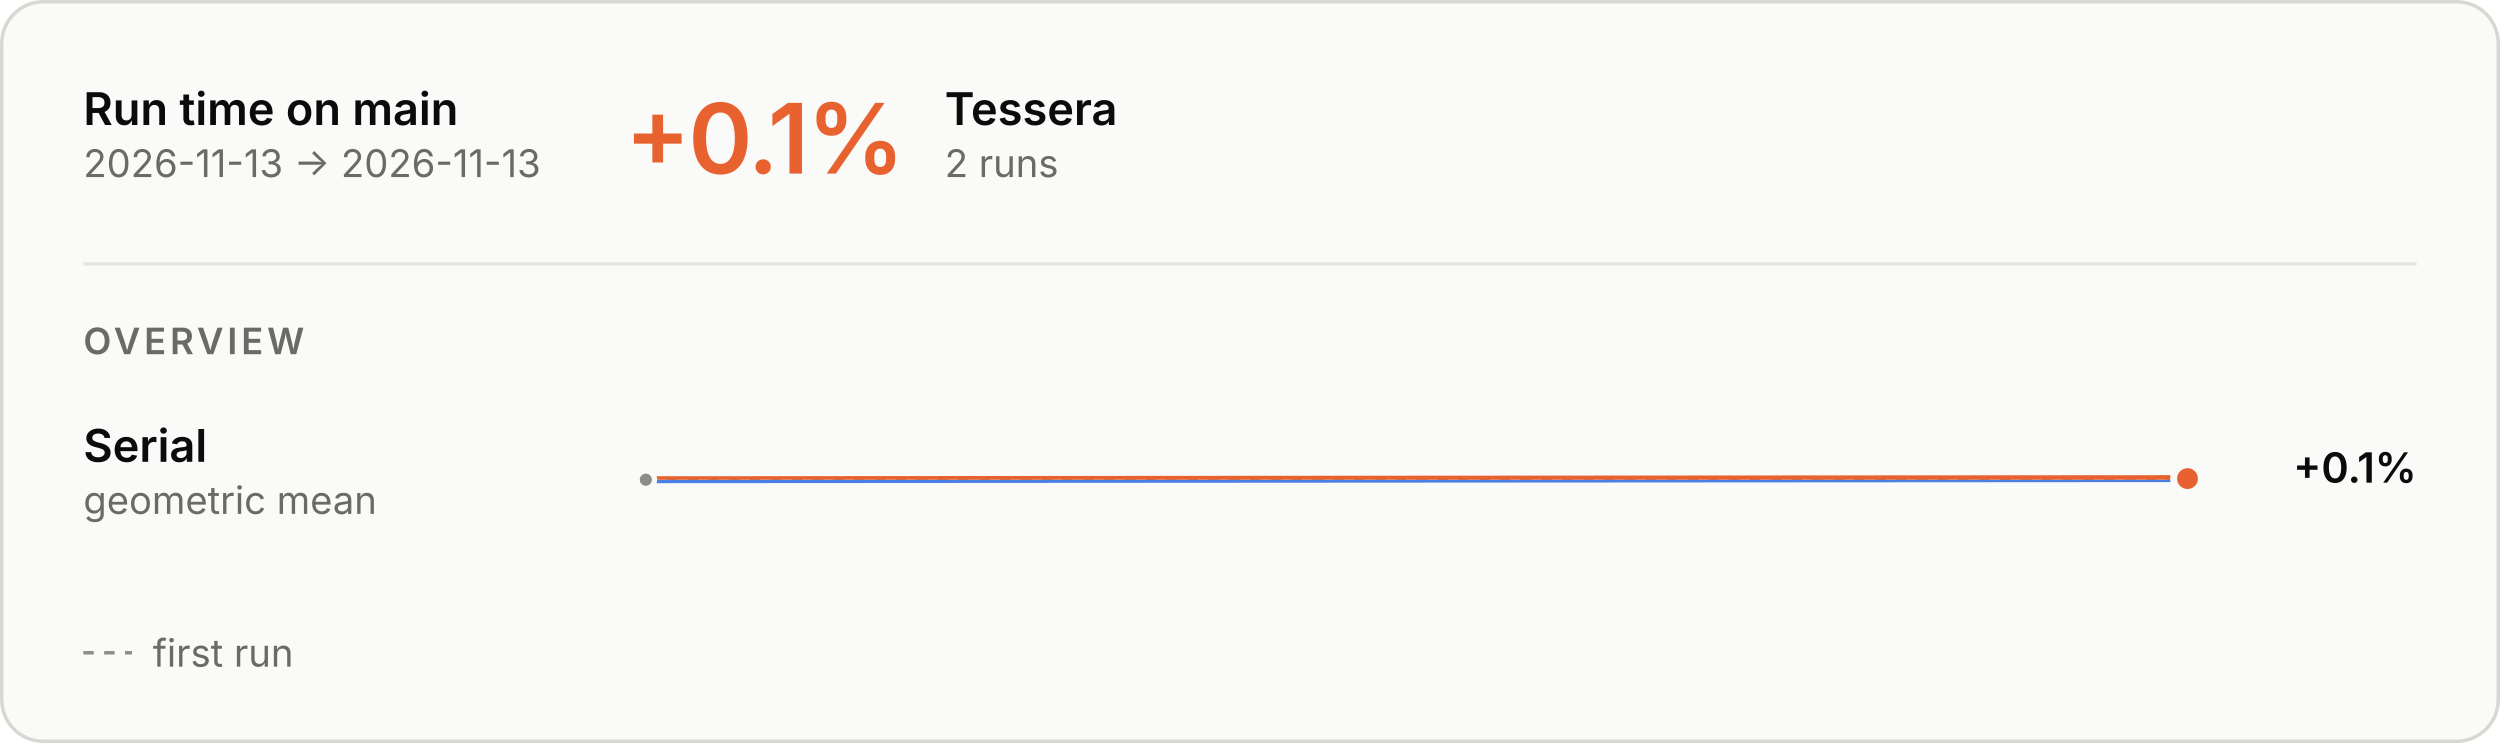
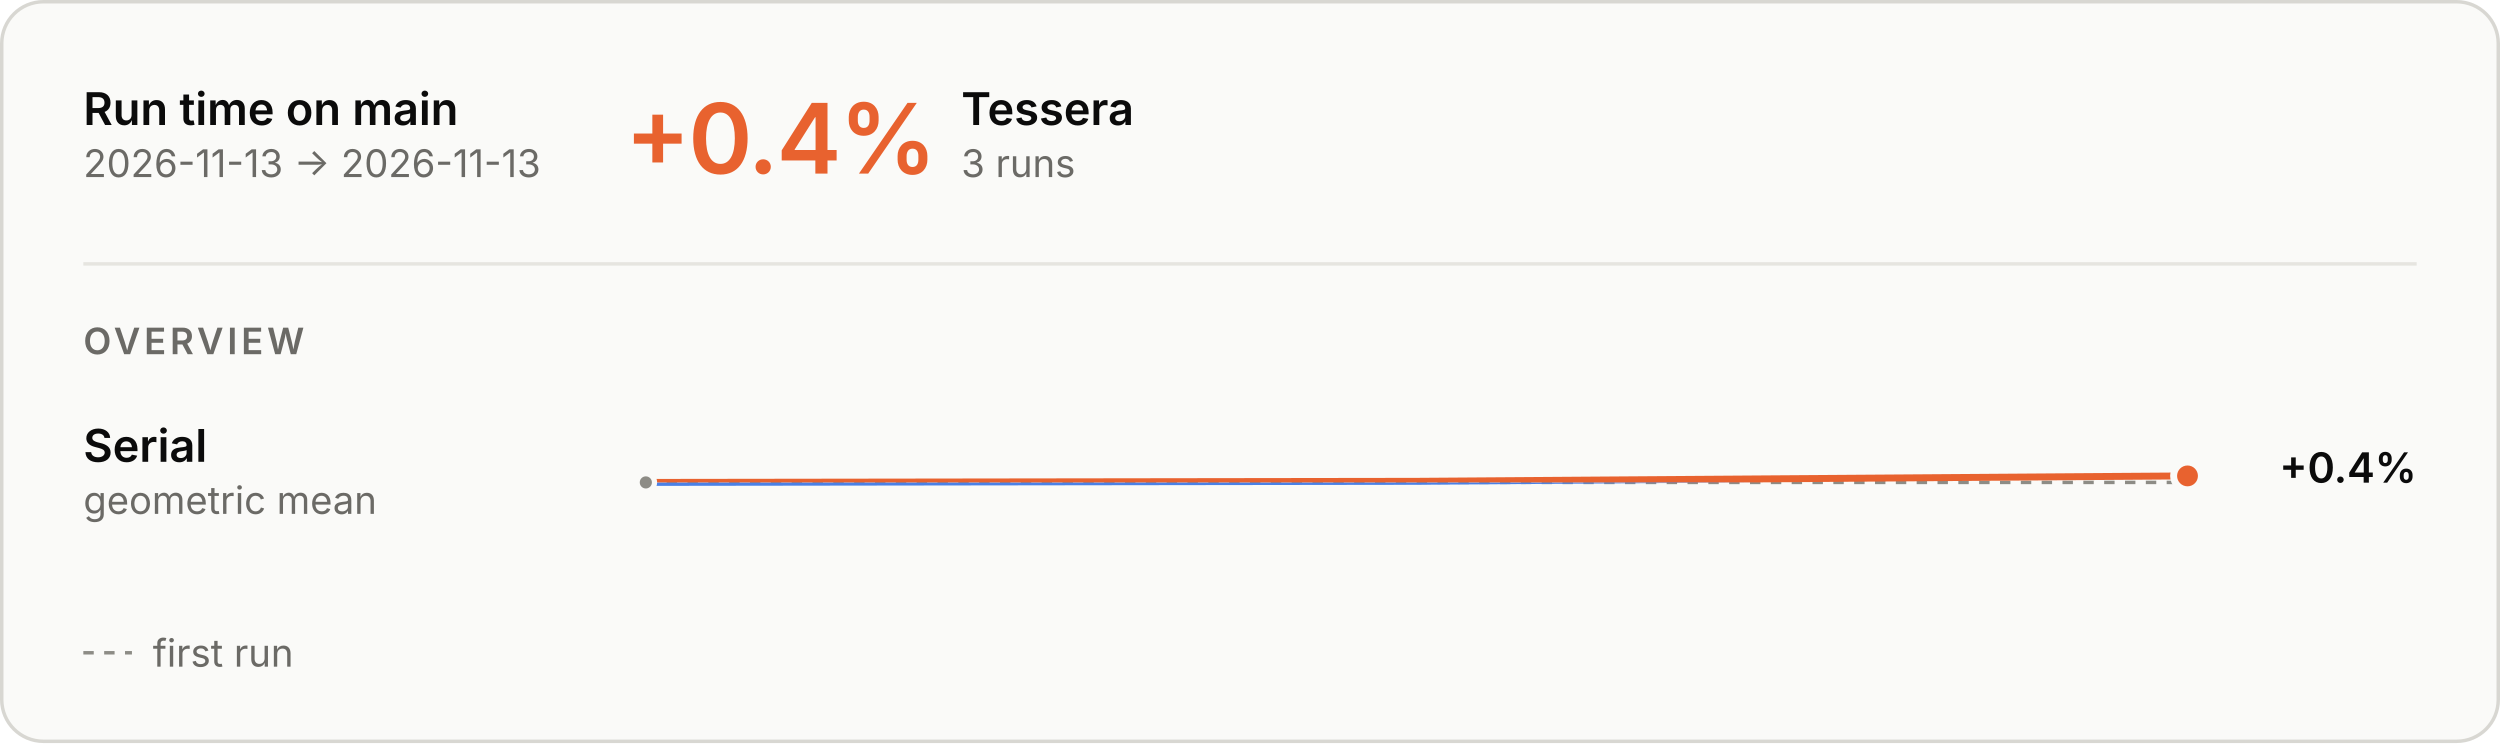
<svg xmlns="http://www.w3.org/2000/svg" aria-describedby="main-overview-description" aria-labelledby="main-overview-title" role="img" style="font-family:Inter, -apple-system, BlinkMacSystemFont, &quot;Segoe UI&quot;, Helvetica, Arial, sans-serif;font-size:13px;background:none" viewBox="0 0 720 214" height="214" width="720" text-anchor="middle" font-size="10" font-family="system-ui, sans-serif" fill="currentColor" class="benchmark-figure">
  <style>:where(.benchmark-figure) {
  --plot-background: white;
  display: block;
  height: auto;
  height: intrinsic;
  max-width: 100%;
}
:where(.benchmark-figure text),
:where(.benchmark-figure tspan) {
  white-space: pre;
}</style>
  <g class="figure-fill-panel figure-stroke-border" stroke="#d8d7d2" fill="#fafaf8" aria-label="rect">
    <rect rx="12" height="213" width="719" y="0.5" x="0.5" />
  </g>
  <style>
    .benchmark-figure { font-feature-settings: "tnum", "cv11"; }
    .benchmark-figure [font-size="10.5"] { letter-spacing: 1.1px; }
    .benchmark-figure [font-size="28"] { font-feature-settings: "pnum"; letter-spacing: -.6px; }
    @media (prefers-color-scheme: dark) { .benchmark-figure .figure-fill-panel { fill: #1e1e1d; }
.benchmark-figure .figure-fill-axis { fill: #6f6e69; }
.benchmark-figure .figure-fill-ink { fill: #e8e7e3; }
.benchmark-figure .figure-fill-muted { fill: #a3a29b; }
.benchmark-figure .figure-stroke-border { stroke: #3a3a37; }
.benchmark-figure .figure-stroke-axis { stroke: #6f6e69; }
.benchmark-figure .figure-stroke-panel { stroke: #1e1e1d; }
.benchmark-figure .figure-stroke-rule { stroke: #30302e; } }
    html:not(.dark) .benchmark-figure .figure-fill-panel { fill: #fafaf8; }
html.dark .benchmark-figure .figure-fill-panel { fill: #1e1e1d; }
html:not(.dark) .benchmark-figure .figure-fill-axis { fill: #8d8c86; }
html.dark .benchmark-figure .figure-fill-axis { fill: #6f6e69; }
html:not(.dark) .benchmark-figure .figure-fill-ink { fill: #0b0b0b; }
html.dark .benchmark-figure .figure-fill-ink { fill: #e8e7e3; }
html:not(.dark) .benchmark-figure .figure-fill-muted { fill: #6b6a66; }
html.dark .benchmark-figure .figure-fill-muted { fill: #a3a29b; }
html:not(.dark) .benchmark-figure .figure-stroke-border { stroke: #d8d7d2; }
html.dark .benchmark-figure .figure-stroke-border { stroke: #3a3a37; }
html:not(.dark) .benchmark-figure .figure-stroke-axis { stroke: #8d8c86; }
html.dark .benchmark-figure .figure-stroke-axis { stroke: #6f6e69; }
html:not(.dark) .benchmark-figure .figure-stroke-panel { stroke: #fafaf8; }
html.dark .benchmark-figure .figure-stroke-panel { stroke: #1e1e1d; }
html:not(.dark) .benchmark-figure .figure-stroke-rule { stroke: #e6e5e0; }
html.dark .benchmark-figure .figure-stroke-rule { stroke: #30302e; }
  </style>
  <g class="figure-stroke-axis" stroke-dasharray="3 3" stroke="#8d8c86" aria-label="rule">
-     <line y2="138.158" y1="138.158" x2="630" x1="186" />
+     <line y2="138.938" y1="138.938" x2="630" x1="186" />
  </g>
  <clipPath id="main-overview-clip-0">
-     <rect height="14.842" width="444" y="138.158" x="186" />
+     <rect height="14.062" width="444" y="138.938" x="186" />
  </clipPath>
  <g clip-path="url(#main-overview-clip-0)" aria-label="line">
    <g stroke-linecap="round" stroke-linejoin="round" stroke-width="2" stroke="#4a80e6" fill="none">
-       <path d="M186,138.158L630,137.842" />
+       <path d="M186,138.938L408,138.622L630,137.062" />
    </g>
  </g>
  <clipPath id="main-overview-clip-1">
-     <rect height="15.158" width="444" y="123" x="186" />
+     <rect height="15.938" width="444" y="123" x="186" />
  </clipPath>
  <g clip-path="url(#main-overview-clip-1)" aria-label="line">
    <g stroke-linecap="round" stroke-linejoin="round" stroke-width="2" stroke="#e8622f" fill="none">
-       <path d="M186,138.158L630,137.842" />
+       <path d="M186,138.938L408,138.622L630,137.062" />
    </g>
  </g>
  <g class="figure-fill-axis figure-stroke-panel" stroke-width="1.5" stroke="#fafaf8" fill="#8d8c86" aria-label="dot">
-     <circle r="2.5" cy="138.158" cx="186" />
+     <circle r="2.5" cy="138.938" cx="186" />
  </g>
  <g class="figure-stroke-panel" stroke-width="2" stroke="#fafaf8" fill="#e8622f" aria-label="dot">
-     <circle r="4" cy="137.842" cx="630" />
+     <circle r="4" cy="137.062" cx="630" />
  </g>
  <g class="figure-fill-ink" font-weight="600" font-size="13" text-anchor="start" fill="#0b0b0b" aria-label="text">
    <text transform="translate(24,36)">Run time on main</text>
  </g>
  <g class="figure-fill-muted" font-weight="400" font-size="11" text-anchor="start" fill="#6b6a66" aria-label="text">
    <text transform="translate(24,51)">2026-11-13 → 2026-11-13</text>
  </g>
  <g class="figure-stroke-rule" stroke="#e6e5e0" aria-label="rule">
    <line y2="76" y1="76" x2="696" x1="24" />
  </g>
  <g font-weight="600" font-size="28" text-anchor="start" fill="#e8622f" aria-label="text">
-     <text transform="translate(180,50)">+0.1%</text>
+     <text transform="translate(180,50)">+0.4%</text>
  </g>
  <g class="figure-fill-ink" font-weight="600" font-size="13" text-anchor="start" fill="#0b0b0b" aria-label="text">
-     <text transform="translate(272.08,36)">Tessera</text>
+     <text transform="translate(276.84,36)">Tessera</text>
  </g>
  <g class="figure-fill-muted" font-weight="400" font-size="11" text-anchor="start" fill="#6b6a66" aria-label="text">
-     <text transform="translate(272.08,51)">2 runs</text>
+     <text transform="translate(276.84,51)">3 runs</text>
  </g>
  <g class="figure-fill-muted" font-weight="600" font-size="10.5" text-anchor="start" fill="#6b6a66" aria-label="text">
    <text transform="translate(24,102)">OVERVIEW</text>
  </g>
  <g class="figure-fill-ink" font-weight="600" font-size="13" text-anchor="start" fill="#0b0b0b" aria-label="text">
    <text transform="translate(24,133)">Serial</text>
  </g>
  <g class="figure-fill-muted" font-weight="400" font-size="11" text-anchor="start" fill="#6b6a66" aria-label="text">
    <text transform="translate(24,148)">geometric mean</text>
  </g>
  <g class="figure-fill-ink" font-weight="600" font-size="12" text-anchor="end" fill="#0b0b0b" aria-label="text">
-     <text transform="translate(696,139)">+0.1%</text>
+     <text transform="translate(696,139)">+0.4%</text>
  </g>
  <g class="figure-stroke-axis" stroke-dasharray="3 3" stroke="#8d8c86" aria-label="rule">
    <line y2="188" y1="188" x2="38" x1="24" />
  </g>
  <g class="figure-fill-muted" font-weight="400" font-size="11" text-anchor="start" fill="#6b6a66" aria-label="text">
    <text transform="translate(44,192)">first run</text>
  </g>
</svg>
